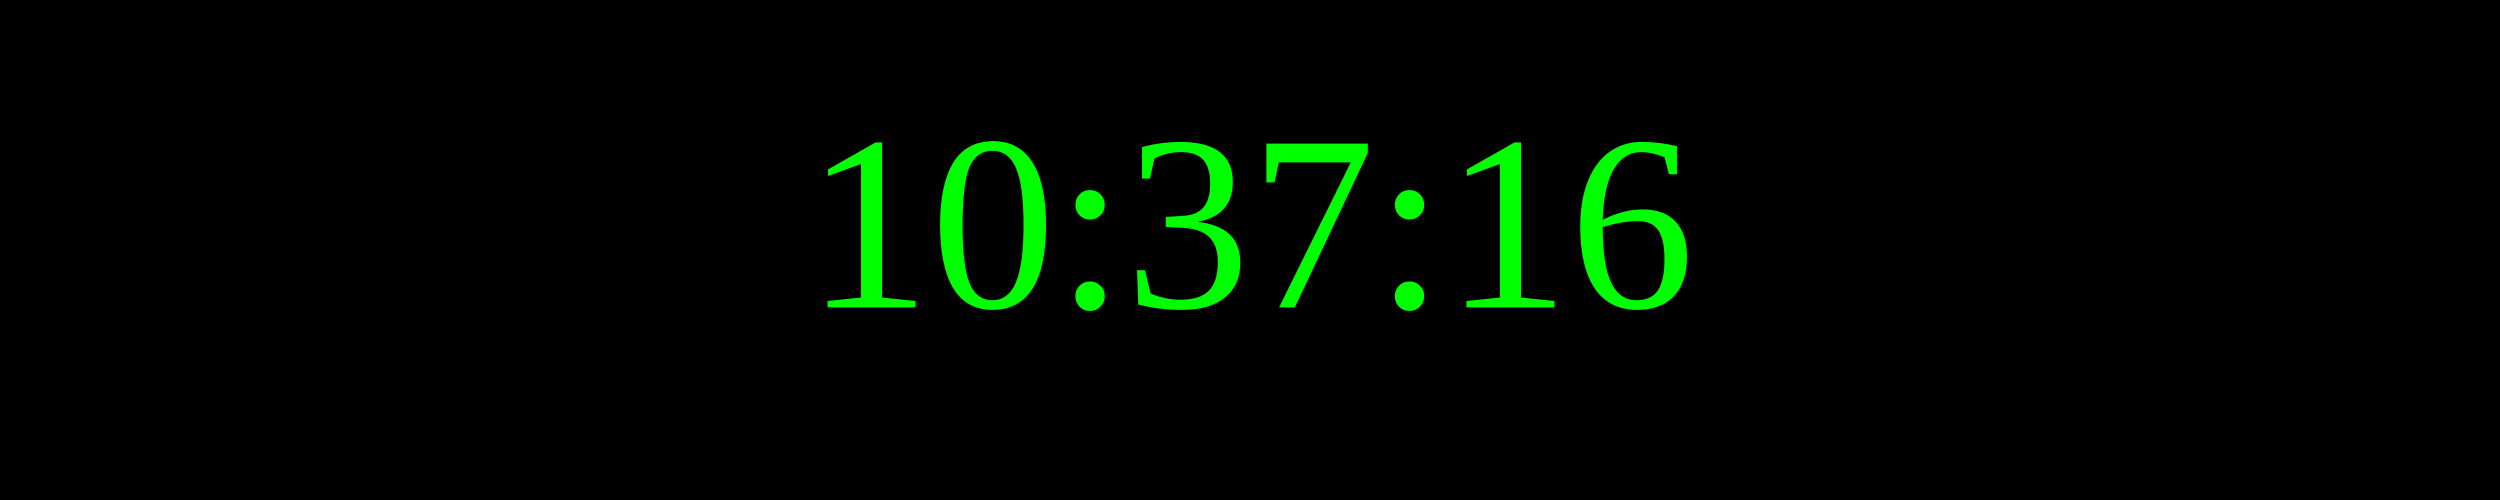
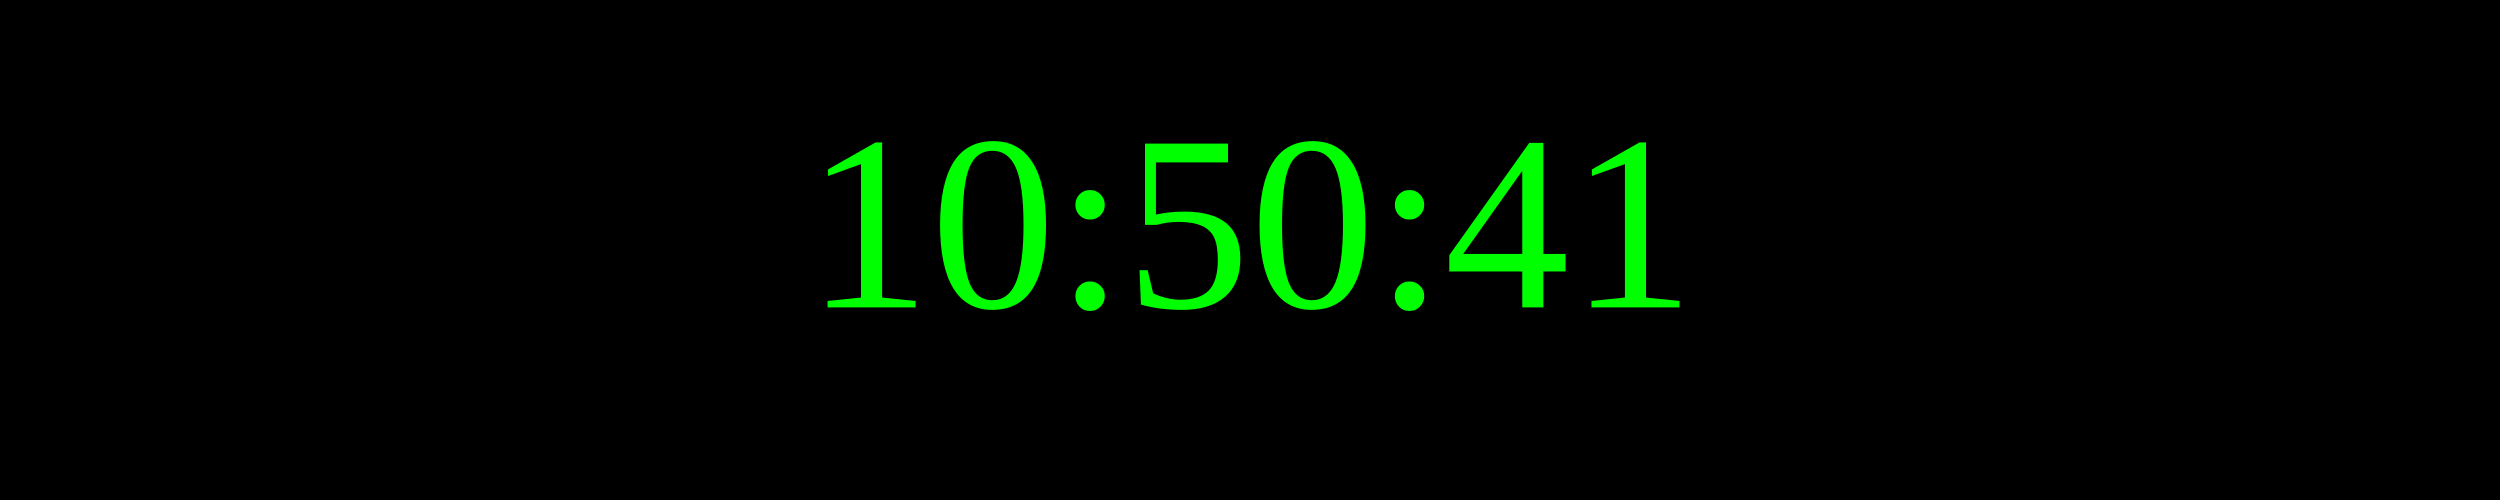
<svg xmlns="http://www.w3.org/2000/svg" width="250" height="50">
  <rect width="100%" height="100%" fill="black" />
  <text x="50%" y="50%" font-size="25" fill="lime" text-anchor="middle" dominant-baseline="middle">
- 10:37:16
+ 10:50:41
</text>
</svg>
